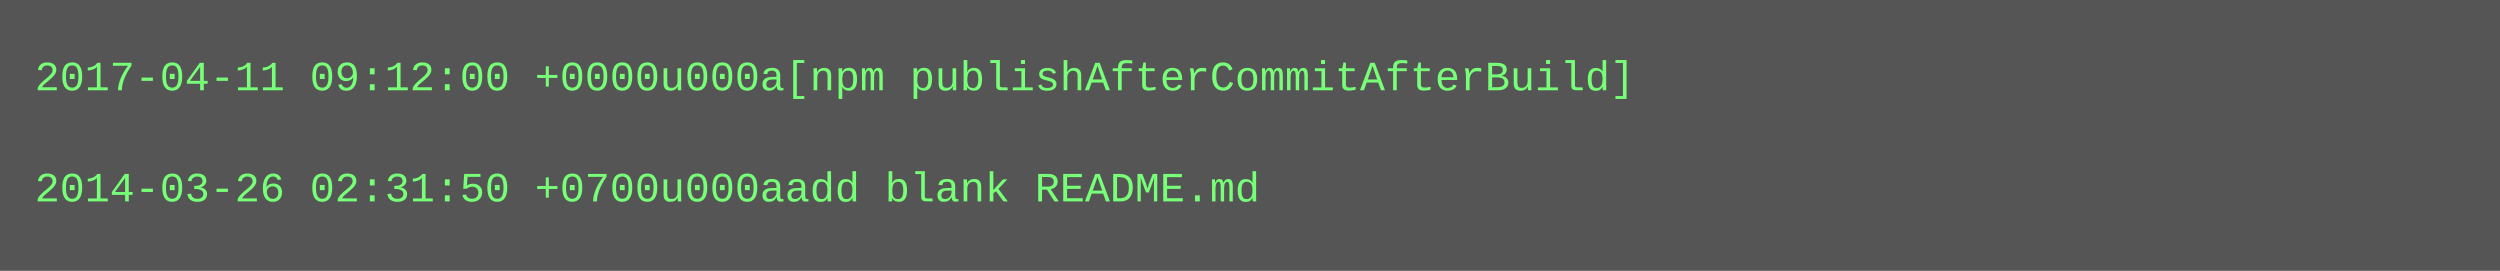
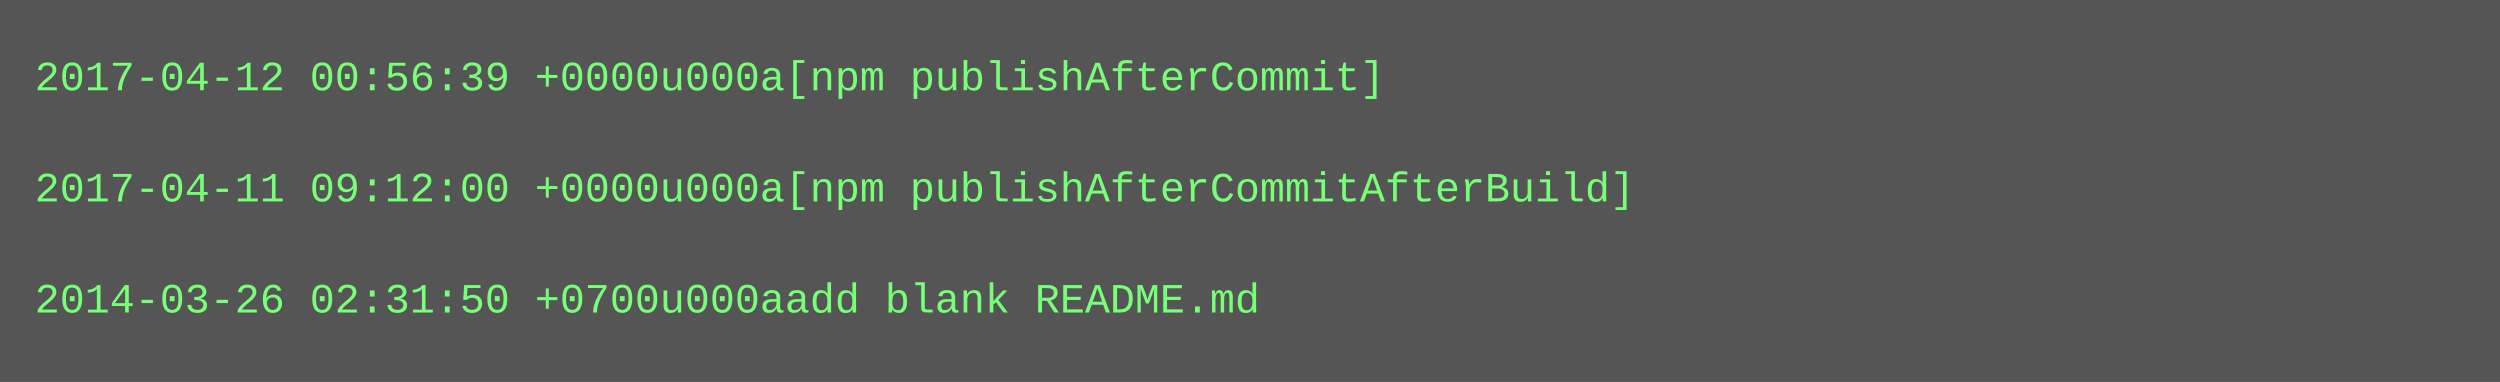
- <svg xmlns="http://www.w3.org/2000/svg" height="78" width="720">
-   <rect height="78" fill="#555" width="720" />
+ <svg xmlns="http://www.w3.org/2000/svg" height="110" width="720">
+   <rect height="110" fill="#555" width="720" />
  <text fill="#7f7" font-family="Courier New" font-size="12" xml:space="preserve">
-     <tspan x="10" y="26">2017-04-11 09:12:00 +0000u000a[npm publishAfterCommitAfterBuild]</tspan>
+     <tspan x="10" y="26">2017-04-12 00:56:39 +0000u000a[npm publishAfterCommit]</tspan>
    <tspan x="10" y="42" />
-     <tspan x="10" y="58">2014-03-26 02:31:50 +0700u000aadd blank README.md</tspan>
+     <tspan x="10" y="58">2017-04-11 09:12:00 +0000u000a[npm publishAfterCommitAfterBuild]</tspan>
+     <tspan x="10" y="74" />
+     <tspan x="10" y="90">2014-03-26 02:31:50 +0700u000aadd blank README.md</tspan>
  </text>
</svg>
